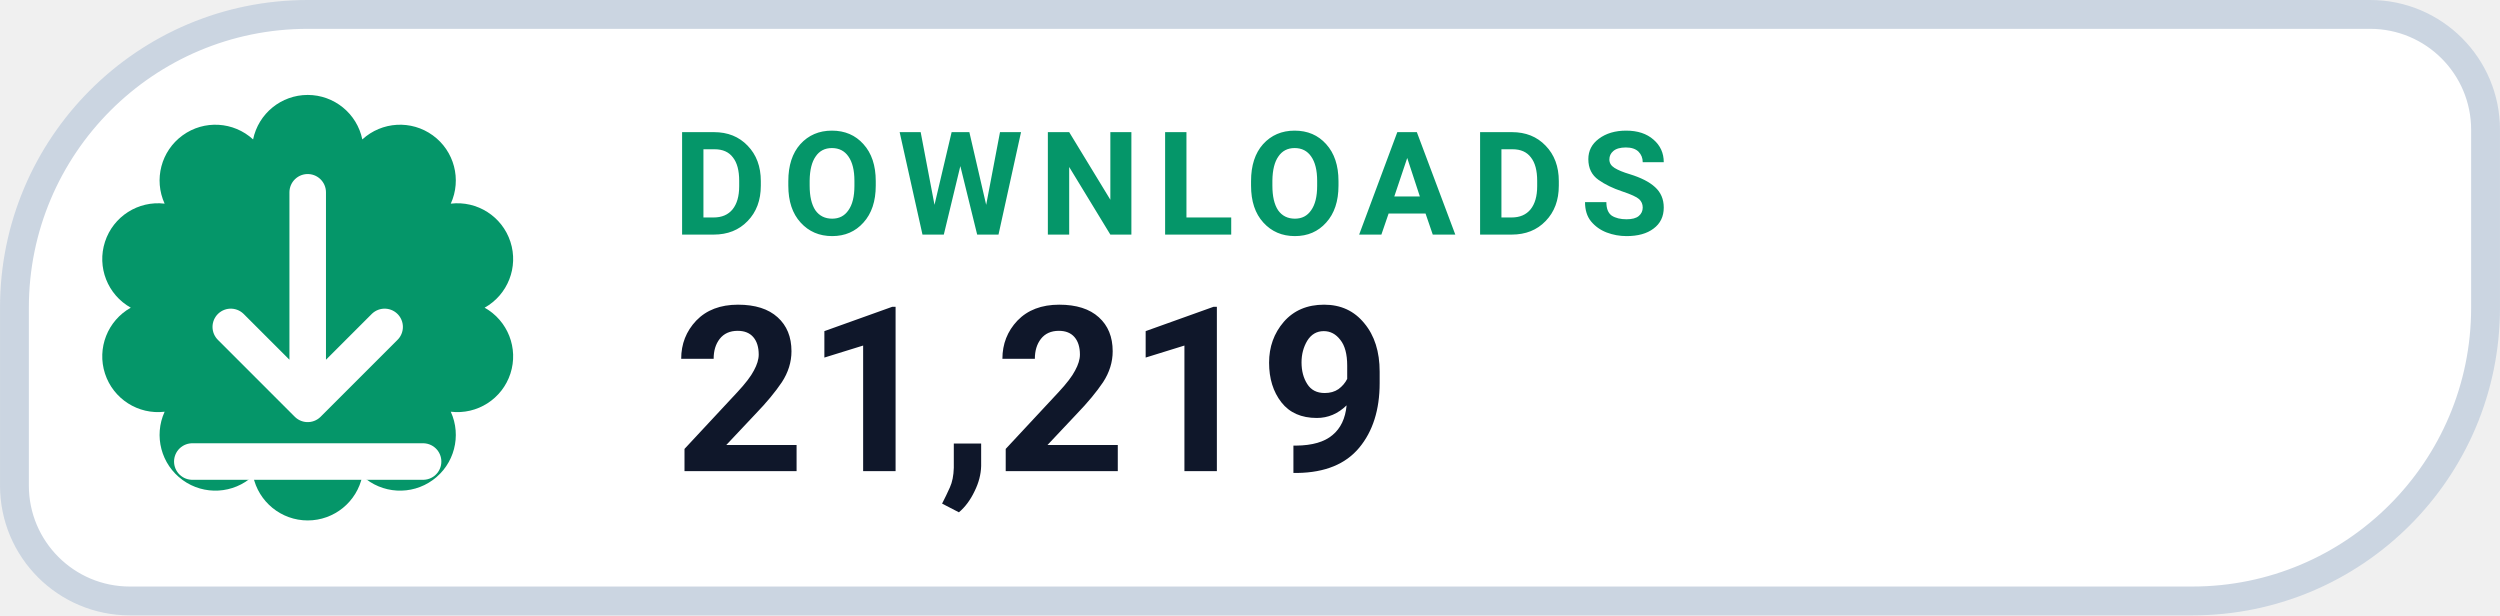
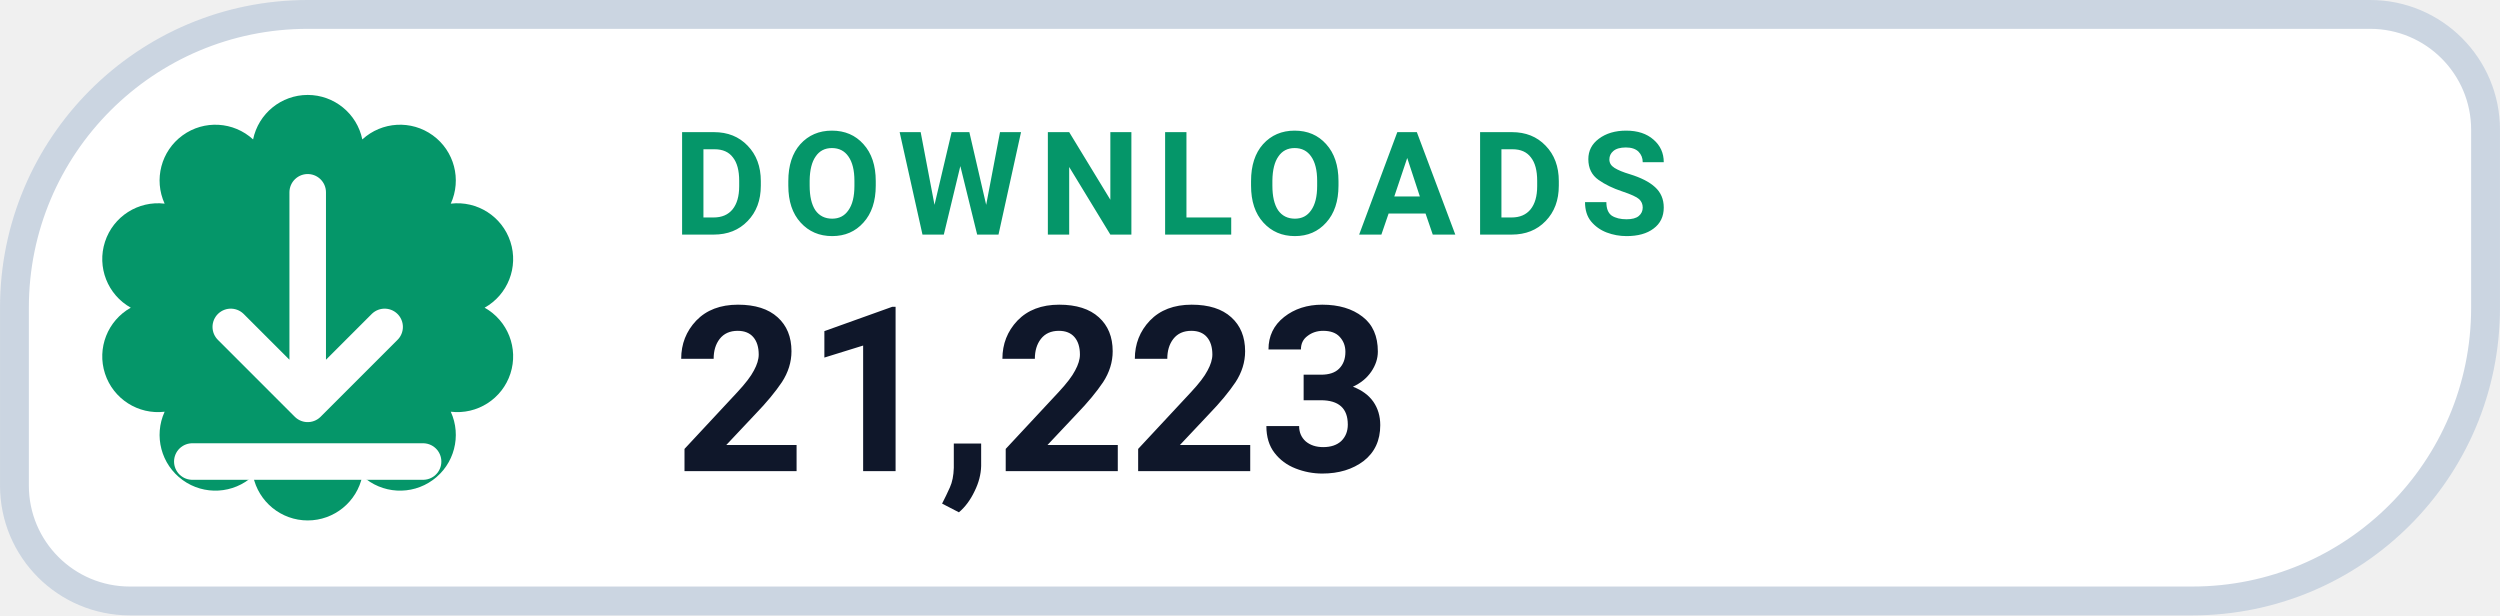
- <svg xmlns="http://www.w3.org/2000/svg" width="126" height="31.015" viewBox="0 0 130 32" role="img" aria-label="DOWNLOADS 21,219">
+ <svg xmlns="http://www.w3.org/2000/svg" width="126" height="31.015" viewBox="0 0 130 32" role="img" aria-label="DOWNLOADS 21,223">
  <path d="M 16.00 0.75 H 123.25 A 6.00 6.00 0 0 1 129.25 6.75 V 16.00 A 15.25 15.25 0 0 1 114.00 31.25 H 6.75 A 6.00 6.00 0 0 1 0.75 25.25 V 16.00 A 15.25 15.25 0 0 1 16.00 0.75 Z" fill="#FFFFFF" stroke="#CBD5E1" stroke-width="1.5" />
  <path d="M 13.16 7.25 A 2.90 2.90 0 0 1 18.84 7.25 A 2.90 2.90 0 0 1 23.44 10.59 A 2.90 2.90 0 0 1 25.20 16.00 A 2.90 2.90 0 0 1 23.44 21.41 A 2.90 2.90 0 0 1 18.84 24.75 A 2.90 2.90 0 0 1 13.16 24.75 A 2.90 2.90 0 0 1 8.56 21.41 A 2.90 2.90 0 0 1 6.80 16.00 A 2.90 2.90 0 0 1 8.56 10.59 A 2.90 2.90 0 0 1 13.16 7.25 Z" fill="#059669" />
  <g transform="translate(16 16)" style="color:#FFFFFF;">
    <path d="M0 -6 v11 m0 0 l4 -4 m-4 4 l-4 -4 M-6 8 h12" fill="none" stroke="currentColor" stroke-width="1.9" stroke-linecap="round" stroke-linejoin="round" />
  </g>
  <text x="35" y="12.2" fill="#059669" font-family="-apple-system,BlinkMacSystemFont,'Segoe UI',Roboto,Helvetica,Arial,sans-serif" font-size="7.5" font-weight="700" letter-spacing=".8">DOWNLOADS</text>
-   <text x="35" y="24.5" fill="#0F172A" font-family="-apple-system,BlinkMacSystemFont,'Segoe UI',Roboto,Helvetica,Arial,sans-serif" font-size="12" font-weight="750">21,219</text>
+   <text x="35" y="24.5" fill="#0F172A" font-family="-apple-system,BlinkMacSystemFont,'Segoe UI',Roboto,Helvetica,Arial,sans-serif" font-size="12" font-weight="750">21,223</text>
</svg>
